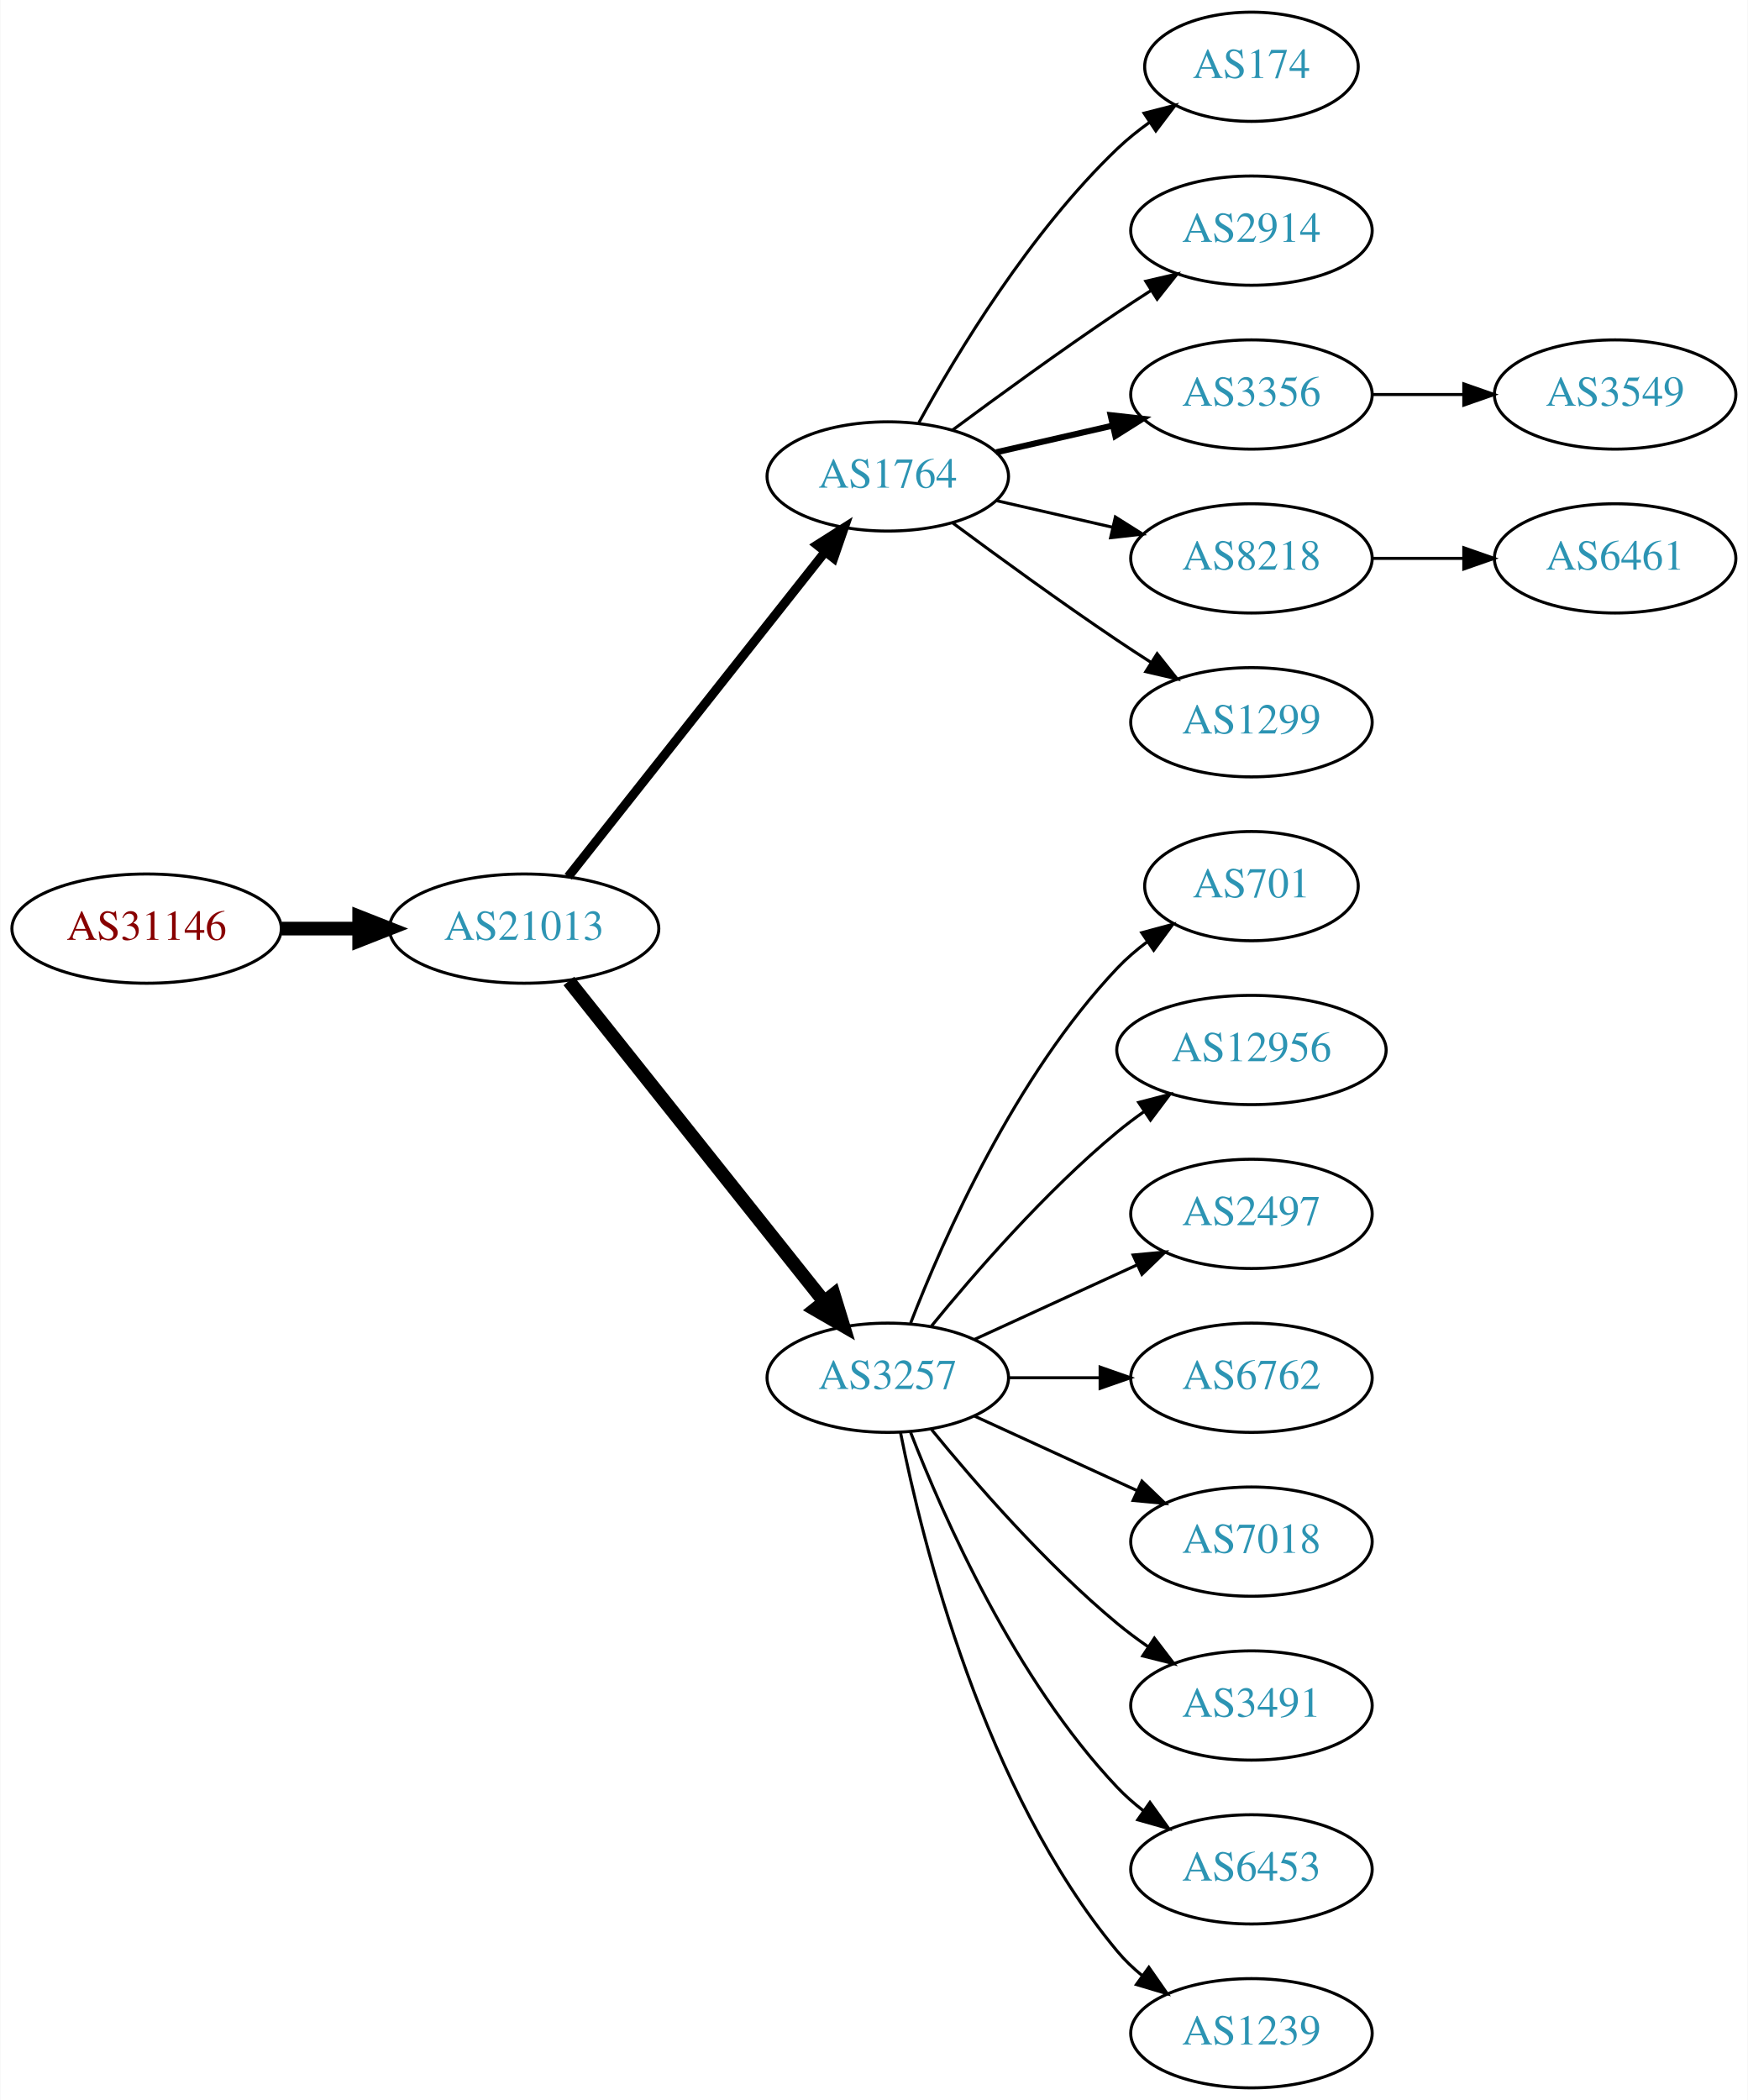
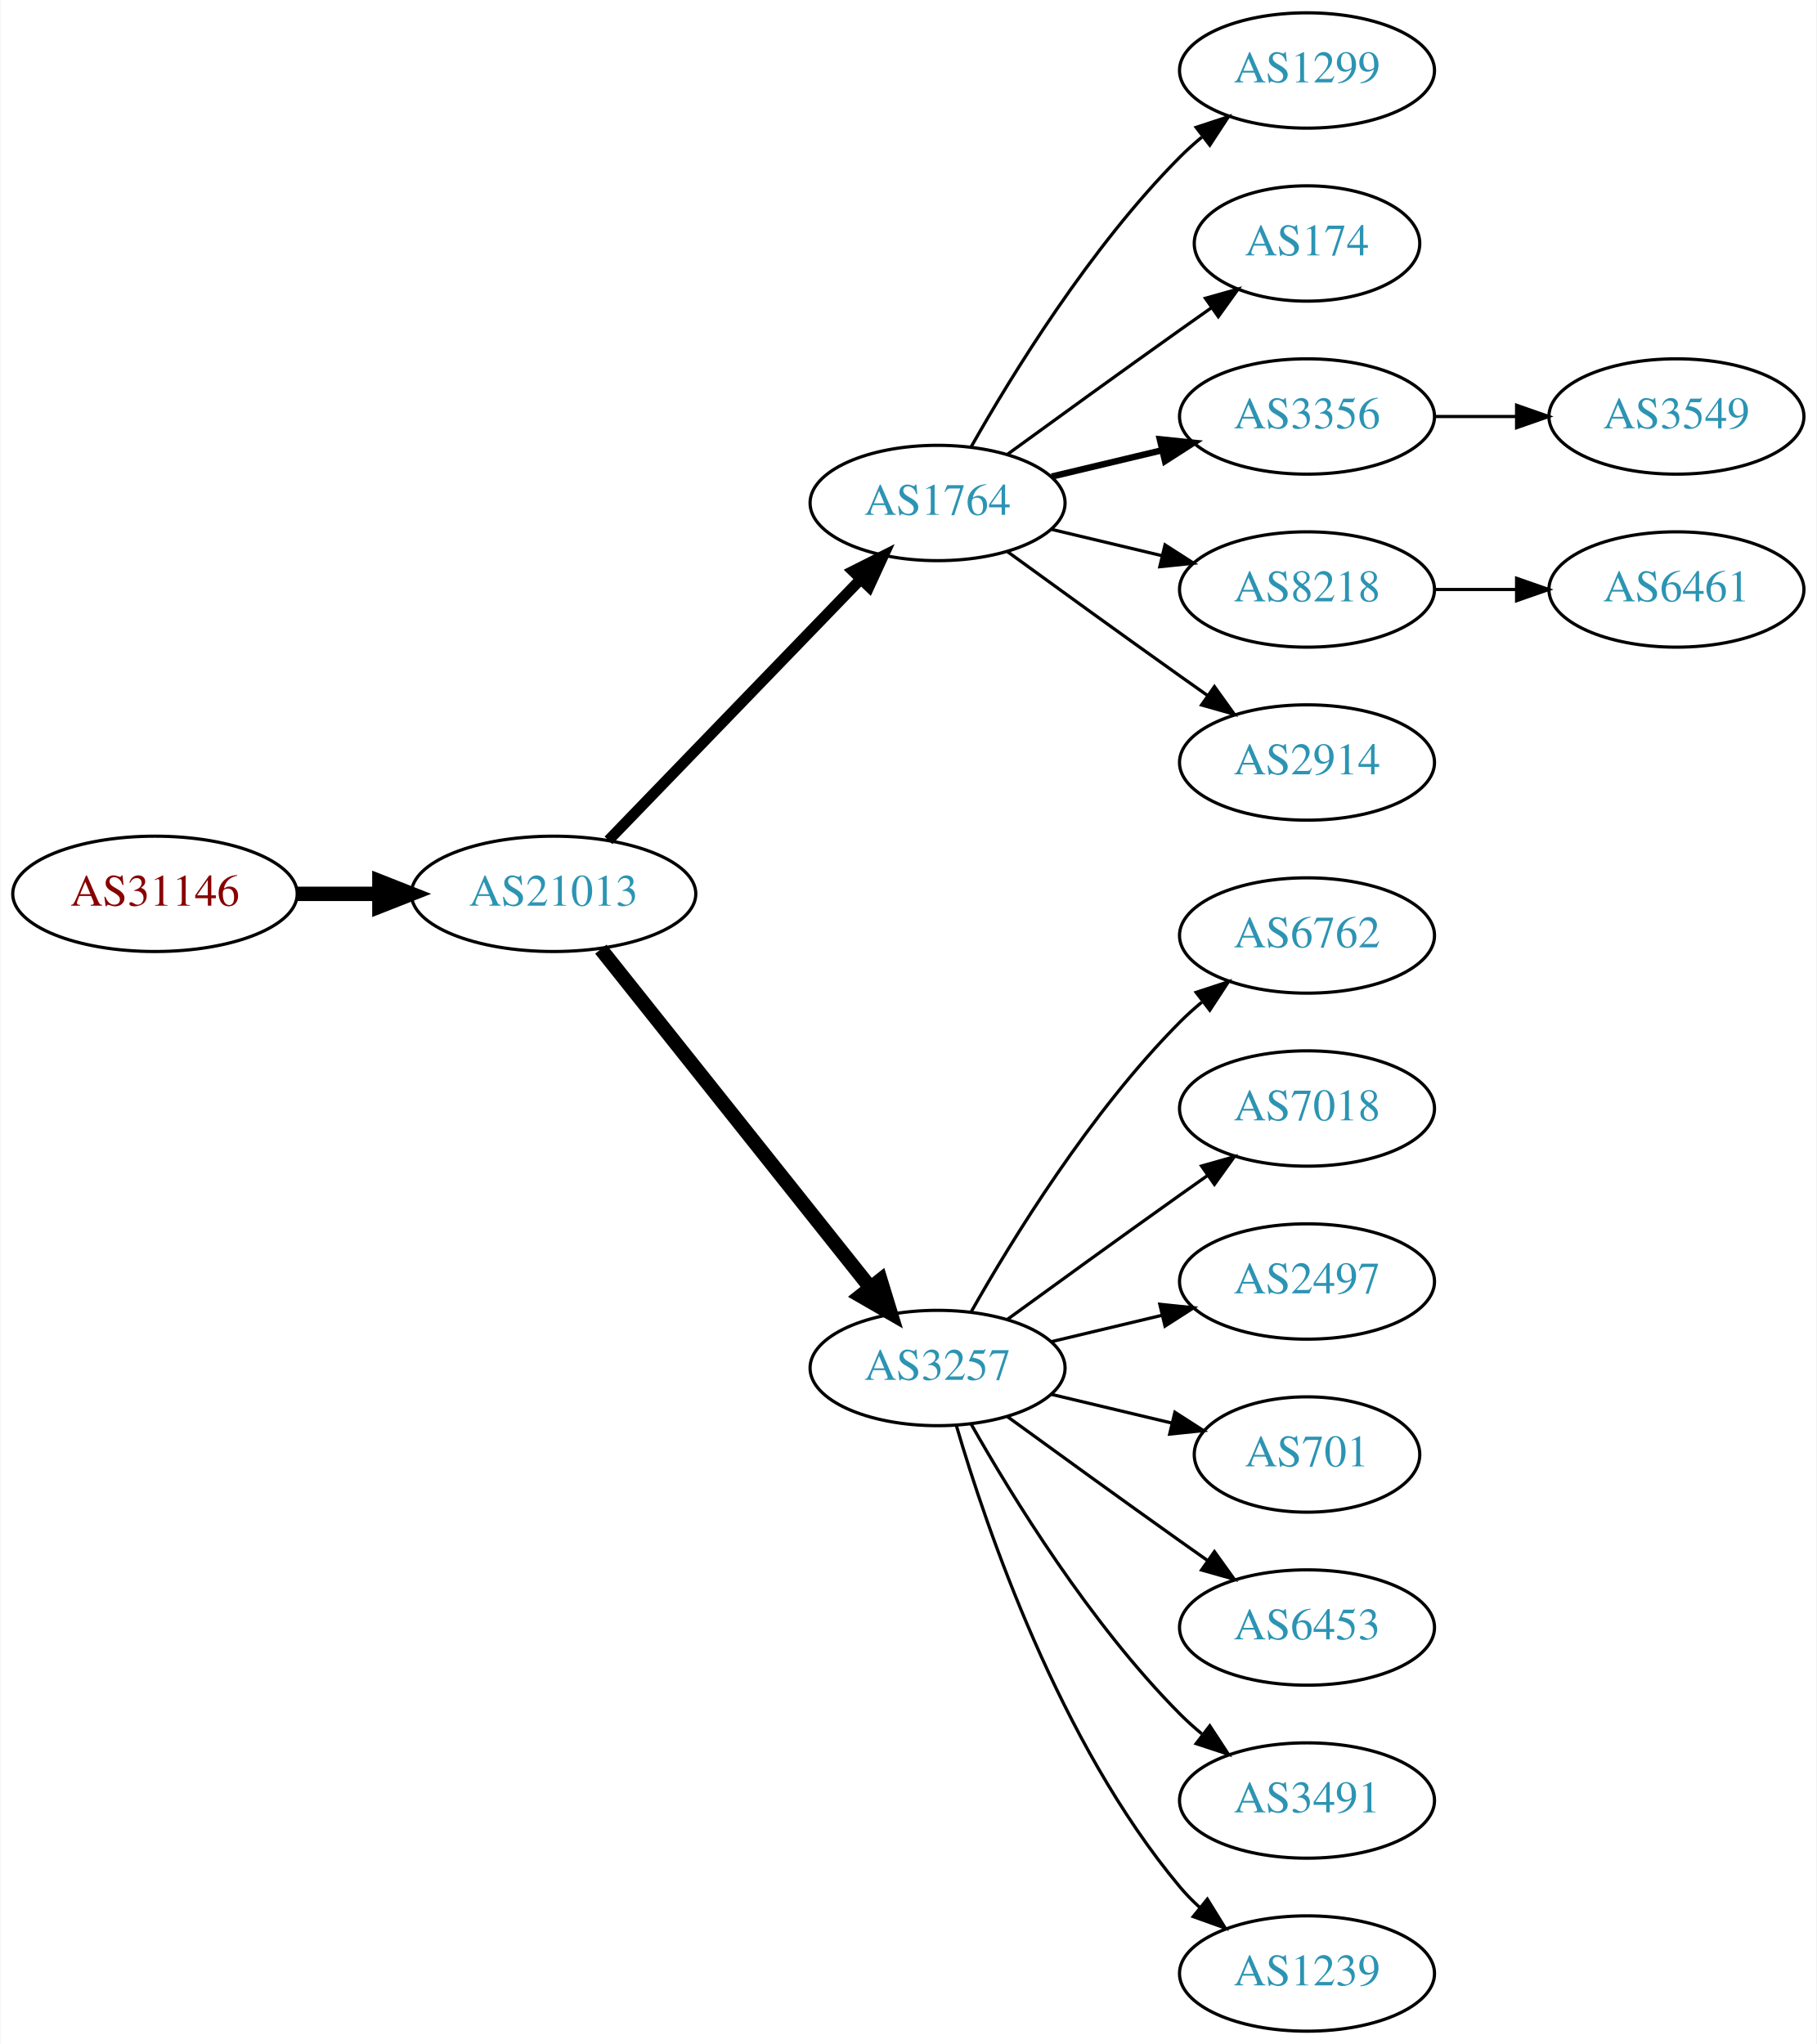
- <svg xmlns="http://www.w3.org/2000/svg" xmlns:xlink="http://www.w3.org/1999/xlink" width="576pt" height="692pt" viewBox="0.00 0.00 575.76 692.00">
-   <g id="graph0" class="graph" transform="scale(1 1) rotate(0) translate(4 688)">
-     <polygon fill="white" stroke="none" points="-4,4 -4,-688 571.762,-688 571.762,4 -4,4" />
+ <svg xmlns="http://www.w3.org/2000/svg" xmlns:xlink="http://www.w3.org/1999/xlink" width="567pt" height="638pt" viewBox="0.00 0.00 566.66 638.00">
+   <g id="graph0" class="graph" transform="scale(1 1) rotate(0) translate(4 634)">
+     <polygon fill="white" stroke="none" points="-4,4 -4,-634 562.663,-634 562.663,4 -4,4" />
    <g id="node1" class="node">
      <g id="a_node1">
        <a xlink:href="/asn/31146" xlink:title="AS31146 ~ Ebner Industrieofenbau Ges.m.b.H. [AT]">
-           <ellipse fill="#ffffff" stroke="black" cx="44.196" cy="-382" rx="44.393" ry="18" />
-           <text text-anchor="middle" x="44.196" y="-378.3" font-family="Times,serif" font-size="14.00" fill="#880000">AS31146</text>
+           <ellipse fill="#ffffff" stroke="black" cx="44.196" cy="-355" rx="44.393" ry="18" />
+           <text text-anchor="middle" x="44.196" y="-351.3" font-family="Times,serif" font-size="14.00" fill="#880000">AS31146</text>
        </a>
      </g>
    </g>
    <g id="node2" class="node">
      <g id="a_node2">
        <a xlink:href="/asn/21013" xlink:title="AS21013 ~ Wels, AT [AT]">
-           <ellipse fill="#ffffff" stroke="black" cx="168.588" cy="-382" rx="44.393" ry="18" />
-           <text text-anchor="middle" x="168.588" y="-378.3" font-family="Times,serif" font-size="14.00" fill="#2c94b3">AS21013</text>
+           <ellipse fill="#ffffff" stroke="black" cx="168.588" cy="-355" rx="44.393" ry="18" />
+           <text text-anchor="middle" x="168.588" y="-351.3" font-family="Times,serif" font-size="14.00" fill="#2c94b3">AS21013</text>
        </a>
      </g>
    </g>
    <g id="edge1" class="edge">
-       <path fill="none" stroke="black" stroke-width="4.5" d="M88.692,-382C96.898,-382 105.569,-382 114.041,-382" />
-       <polygon fill="black" stroke="black" stroke-width="4.5" points="114.233,-385.938 124.233,-382 114.233,-378.063 114.233,-385.938" />
+       <path fill="none" stroke="black" stroke-width="4.5" d="M88.692,-355C96.898,-355 105.569,-355 114.041,-355" />
+       <polygon fill="black" stroke="black" stroke-width="4.5" points="114.233,-358.938 124.233,-355 114.233,-351.063 114.233,-358.938" />
    </g>
    <g id="node3" class="node">
      <g id="a_node3">
        <a xlink:href="/asn/1764" xlink:title="AS1764 ~ NEXTLAYER-AS [AT]">
-           <ellipse fill="#ffffff" stroke="black" cx="288.431" cy="-531" rx="39.794" ry="18" />
-           <text text-anchor="middle" x="288.431" y="-527.3" font-family="Times,serif" font-size="14.00" fill="#2c94b3">AS1764</text>
+           <ellipse fill="#ffffff" stroke="black" cx="288.431" cy="-477" rx="39.794" ry="18" />
+           <text text-anchor="middle" x="288.431" y="-473.3" font-family="Times,serif" font-size="14.00" fill="#2c94b3">AS1764</text>
        </a>
      </g>
    </g>
    <g id="edge2" class="edge">
-       <path fill="none" stroke="black" stroke-width="3" d="M183.106,-399.092C203.884,-425.364 243.775,-475.802 267.757,-506.125" />
-       <polygon fill="black" stroke="black" stroke-width="3" points="265.122,-508.435 274.07,-514.107 270.612,-504.093 265.122,-508.435" />
+       <path fill="none" stroke="black" stroke-width="3.375" d="M185.727,-371.708C206.09,-392.789 241.243,-429.183 264.418,-453.175" />
+       <polygon fill="black" stroke="black" stroke-width="3.375" points="262.022,-455.733 271.487,-460.494 267.057,-450.87 262.022,-455.733" />
    </g>
    <g id="node4" class="node">
      <g id="a_node4">
        <a xlink:href="/asn/3257" xlink:title="AS3257 ~ GTT [DE]">
-           <ellipse fill="#ffffff" stroke="black" cx="288.431" cy="-234" rx="39.794" ry="18" />
-           <text text-anchor="middle" x="288.431" y="-230.3" font-family="Times,serif" font-size="14.00" fill="#2c94b3">AS3257</text>
+           <ellipse fill="#ffffff" stroke="black" cx="288.431" cy="-207" rx="39.794" ry="18" />
+           <text text-anchor="middle" x="288.431" y="-203.3" font-family="Times,serif" font-size="14.00" fill="#2c94b3">AS3257</text>
        </a>
      </g>
    </g>
    <g id="edge3" class="edge">
-       <path fill="none" stroke="black" stroke-width="4.5" d="M183.337,-364.733C204.093,-338.666 243.538,-289.126 267.462,-259.079" />
-       <polygon fill="black" stroke="black" stroke-width="4.5" points="270.621,-261.433 273.77,-251.157 264.46,-256.528 270.621,-261.433" />
+       <path fill="none" stroke="black" stroke-width="4.5" d="M183.337,-337.733C204.093,-311.666 243.538,-262.126 267.462,-232.079" />
+       <polygon fill="black" stroke="black" stroke-width="4.5" points="270.621,-234.433 273.77,-224.157 264.46,-229.528 270.621,-234.433" />
    </g>
    <g id="node5" class="node">
      <g id="a_node5">
-         <a xlink:href="/asn/174" xlink:title="AS174 ~ Cogent Communications [US]">
-           <ellipse fill="#ffffff" stroke="black" cx="408.273" cy="-666" rx="35.194" ry="18" />
-           <text text-anchor="middle" x="408.273" y="-662.3" font-family="Times,serif" font-size="14.00" fill="#2c94b3">AS174</text>
+         <a xlink:href="/asn/1299" xlink:title="AS1299 ~ Telia Carrier [EU]">
+           <ellipse fill="#ffffff" stroke="black" cx="403.724" cy="-612" rx="39.794" ry="18" />
+           <text text-anchor="middle" x="403.724" y="-608.3" font-family="Times,serif" font-size="14.00" fill="#2c94b3">AS1299</text>
        </a>
      </g>
    </g>
    <g id="edge4" class="edge">
-       <path fill="none" stroke="black" d="M298.672,-548.713C311.218,-571.561 335.394,-611.611 364.077,-639 367.331,-642.107 370.998,-645.046 374.785,-647.76" />
-       <polygon fill="black" stroke="black" points="372.887,-650.701 383.153,-653.322 376.762,-644.872 372.887,-650.701" />
+       <path fill="none" stroke="black" d="M298.891,-494.49C311.672,-517.096 336.105,-556.886 364.077,-585 366.188,-587.121 368.484,-589.188 370.87,-591.171" />
+       <polygon fill="black" stroke="black" points="369.122,-594.242 379.185,-597.556 373.385,-588.69 369.122,-594.242" />
    </g>
    <g id="node6" class="node">
      <g id="a_node6">
-         <a xlink:href="/asn/2914" xlink:title="AS2914 ~ NTT America, Inc. [US]">
-           <ellipse fill="#ffffff" stroke="black" cx="408.273" cy="-612" rx="39.794" ry="18" />
-           <text text-anchor="middle" x="408.273" y="-608.3" font-family="Times,serif" font-size="14.00" fill="#2c94b3">AS2914</text>
+         <a xlink:href="/asn/174" xlink:title="AS174 ~ Cogent Communications [US]">
+           <ellipse fill="#ffffff" stroke="black" cx="403.724" cy="-558" rx="35.194" ry="18" />
+           <text text-anchor="middle" x="403.724" y="-554.3" font-family="Times,serif" font-size="14.00" fill="#2c94b3">AS174</text>
        </a>
      </g>
    </g>
    <g id="edge5" class="edge">
-       <path fill="none" stroke="black" d="M309.761,-546.277C324.623,-557.304 345.368,-572.407 364.077,-585 367.626,-587.389 371.377,-589.839 375.125,-592.242" />
-       <polygon fill="black" stroke="black" points="373.451,-595.325 383.774,-597.712 377.193,-589.409 373.451,-595.325" />
+       <path fill="none" stroke="black" d="M310.279,-492.222C325.213,-503.091 345.827,-518.025 364.077,-531 367.288,-533.282 370.657,-535.661 374.011,-538.018" />
+       <polygon fill="black" stroke="black" points="372.023,-540.899 382.222,-543.77 376.039,-535.166 372.023,-540.899" />
    </g>
    <g id="node7" class="node">
      <g id="a_node7">
        <a xlink:href="/asn/3356" xlink:title="AS3356 ~ Level 3 Parent, LLC [US]">
-           <ellipse fill="#ffffff" stroke="black" cx="408.273" cy="-558" rx="39.794" ry="18" />
-           <text text-anchor="middle" x="408.273" y="-554.3" font-family="Times,serif" font-size="14.00" fill="#2c94b3">AS3356</text>
+           <ellipse fill="#ffffff" stroke="black" cx="403.724" cy="-504" rx="39.794" ry="18" />
+           <text text-anchor="middle" x="403.724" y="-500.3" font-family="Times,serif" font-size="14.00" fill="#2c94b3">AS3356</text>
        </a>
      </g>
    </g>
    <g id="edge6" class="edge">
-       <path fill="none" stroke="black" stroke-width="2" d="M324.15,-538.955C336.15,-541.704 349.771,-544.825 362.463,-547.733" />
-       <polygon fill="black" stroke="black" stroke-width="2" points="361.866,-551.187 372.395,-550.009 363.429,-544.364 361.866,-551.187" />
+       <path fill="none" stroke="black" stroke-width="2" d="M324.038,-485.248C334.909,-487.838 347.064,-490.735 358.506,-493.462" />
+       <polygon fill="black" stroke="black" stroke-width="2" points="357.789,-496.889 368.328,-495.803 359.412,-490.08 357.789,-496.889" />
    </g>
    <g id="node8" class="node">
      <g id="a_node8">
        <a xlink:href="/asn/8218" xlink:title="AS8218 ~ legacy Neotelecoms [FR]">
-           <ellipse fill="#ffffff" stroke="black" cx="408.273" cy="-504" rx="39.794" ry="18" />
-           <text text-anchor="middle" x="408.273" y="-500.3" font-family="Times,serif" font-size="14.00" fill="#2c94b3">AS8218</text>
+           <ellipse fill="#ffffff" stroke="black" cx="403.724" cy="-450" rx="39.794" ry="18" />
+           <text text-anchor="middle" x="403.724" y="-446.3" font-family="Times,serif" font-size="14.00" fill="#2c94b3">AS8218</text>
        </a>
      </g>
    </g>
    <g id="edge7" class="edge">
-       <path fill="none" stroke="black" d="M324.15,-523.045C336.15,-520.296 349.771,-517.175 362.463,-514.267" />
-       <polygon fill="black" stroke="black" points="363.429,-517.636 372.395,-511.991 361.866,-510.813 363.429,-517.636" />
+       <path fill="none" stroke="black" d="M324.038,-468.752C334.909,-466.162 347.064,-463.265 358.506,-460.538" />
+       <polygon fill="black" stroke="black" points="359.412,-463.92 368.328,-458.197 357.789,-457.111 359.412,-463.92" />
    </g>
    <g id="node9" class="node">
      <g id="a_node9">
-         <a xlink:href="/asn/1299" xlink:title="AS1299 ~ Telia Carrier [EU]">
-           <ellipse fill="#ffffff" stroke="black" cx="408.273" cy="-450" rx="39.794" ry="18" />
-           <text text-anchor="middle" x="408.273" y="-446.3" font-family="Times,serif" font-size="14.00" fill="#2c94b3">AS1299</text>
+         <a xlink:href="/asn/2914" xlink:title="AS2914 ~ NTT America, Inc. [US]">
+           <ellipse fill="#ffffff" stroke="black" cx="403.724" cy="-396" rx="39.794" ry="18" />
+           <text text-anchor="middle" x="403.724" y="-392.3" font-family="Times,serif" font-size="14.00" fill="#2c94b3">AS2914</text>
        </a>
      </g>
    </g>
    <g id="edge8" class="edge">
-       <path fill="none" stroke="black" d="M309.761,-515.723C324.623,-504.696 345.368,-489.593 364.077,-477 367.626,-474.611 371.377,-472.161 375.125,-469.758" />
-       <polygon fill="black" stroke="black" points="377.193,-472.591 383.774,-464.288 373.451,-466.675 377.193,-472.591" />
-     </g>
-     <g id="node10" class="node">
-       <g id="a_node10">
-         <a xlink:href="/asn/701" xlink:title="AS701 ~ UUNET [US]">
-           <ellipse fill="#ffffff" stroke="black" cx="408.273" cy="-396" rx="35.194" ry="18" />
-           <text text-anchor="middle" x="408.273" y="-392.3" font-family="Times,serif" font-size="14.00" fill="#2c94b3">AS701</text>
-         </a>
-       </g>
-     </g>
-     <g id="edge9" class="edge">
-       <path fill="none" stroke="black" d="M295.954,-251.994C306.704,-279.728 330.362,-333.429 364.077,-369 367.02,-372.105 370.394,-375.001 373.929,-377.655" />
-       <polygon fill="black" stroke="black" points="372.115,-380.654 382.348,-383.397 376.059,-374.871 372.115,-380.654" />
+       <path fill="none" stroke="black" d="M310.279,-461.778C325.213,-450.909 345.827,-435.975 364.077,-423 366.898,-420.995 369.841,-418.915 372.789,-416.841" />
+       <polygon fill="black" stroke="black" points="374.835,-419.681 381.013,-411.074 370.816,-413.95 374.835,-419.681" />
    </g>
    <g id="node11" class="node">
      <g id="a_node11">
-         <a xlink:href="/asn/12956" xlink:title="AS12956 ~ TELXIUS [ES]">
-           <ellipse fill="#ffffff" stroke="black" cx="408.273" cy="-342" rx="44.393" ry="18" />
-           <text text-anchor="middle" x="408.273" y="-338.3" font-family="Times,serif" font-size="14.00" fill="#2c94b3">AS12956</text>
+         <a xlink:href="/asn/6762" xlink:title="AS6762 ~ TELECOM ITALIA SPARKLE S.p.A. [IT]">
+           <ellipse fill="#ffffff" stroke="black" cx="403.724" cy="-342" rx="39.794" ry="18" />
+           <text text-anchor="middle" x="403.724" y="-338.3" font-family="Times,serif" font-size="14.00" fill="#2c94b3">AS6762</text>
        </a>
      </g>
    </g>
    <g id="edge10" class="edge">
-       <path fill="none" stroke="black" d="M302.85,-251.065C316.964,-268.375 340.379,-295.345 364.077,-315 366.815,-317.271 369.759,-319.494 372.776,-321.63" />
-       <polygon fill="black" stroke="black" points="371.108,-324.725 381.365,-327.379 375.002,-318.908 371.108,-324.725" />
+       <path fill="none" stroke="black" d="M298.891,-224.49C311.672,-247.096 336.105,-286.886 364.077,-315 366.188,-317.121 368.484,-319.188 370.87,-321.171" />
+       <polygon fill="black" stroke="black" points="369.122,-324.242 379.185,-327.556 373.385,-318.69 369.122,-324.242" />
    </g>
    <g id="node12" class="node">
      <g id="a_node12">
-         <a xlink:href="/asn/2497" xlink:title="AS2497 ~ Internet Initiative Japan Inc. [JP]">
-           <ellipse fill="#ffffff" stroke="black" cx="408.273" cy="-288" rx="39.794" ry="18" />
-           <text text-anchor="middle" x="408.273" y="-284.3" font-family="Times,serif" font-size="14.00" fill="#2c94b3">AS2497</text>
+         <a xlink:href="/asn/7018" xlink:title="AS7018 ~ AT&amp;T Services, Inc. [US]">
+           <ellipse fill="#ffffff" stroke="black" cx="403.724" cy="-288" rx="39.794" ry="18" />
+           <text text-anchor="middle" x="403.724" y="-284.3" font-family="Times,serif" font-size="14.00" fill="#2c94b3">AS7018</text>
        </a>
      </g>
    </g>
    <g id="edge11" class="edge">
-       <path fill="none" stroke="black" d="M317.06,-246.661C333.017,-253.973 353.287,-263.261 370.57,-271.181" />
-       <polygon fill="black" stroke="black" points="369.269,-274.435 379.818,-275.419 372.185,-268.071 369.269,-274.435" />
+       <path fill="none" stroke="black" d="M310.279,-222.222C325.213,-233.091 345.827,-248.025 364.077,-261 366.898,-263.005 369.841,-265.085 372.789,-267.159" />
+       <polygon fill="black" stroke="black" points="370.816,-270.05 381.013,-272.926 374.835,-264.319 370.816,-270.05" />
    </g>
    <g id="node13" class="node">
      <g id="a_node13">
-         <a xlink:href="/asn/6762" xlink:title="AS6762 ~ TELECOM ITALIA SPARKLE S.p.A. [IT]">
-           <ellipse fill="#ffffff" stroke="black" cx="408.273" cy="-234" rx="39.794" ry="18" />
-           <text text-anchor="middle" x="408.273" y="-230.3" font-family="Times,serif" font-size="14.00" fill="#2c94b3">AS6762</text>
+         <a xlink:href="/asn/2497" xlink:title="AS2497 ~ Internet Initiative Japan Inc. [JP]">
+           <ellipse fill="#ffffff" stroke="black" cx="403.724" cy="-234" rx="39.794" ry="18" />
+           <text text-anchor="middle" x="403.724" y="-230.3" font-family="Times,serif" font-size="14.00" fill="#2c94b3">AS2497</text>
        </a>
      </g>
    </g>
    <g id="edge12" class="edge">
-       <path fill="none" stroke="black" d="M328.343,-234C337.897,-234 348.246,-234 358.209,-234" />
-       <polygon fill="black" stroke="black" points="358.402,-237.5 368.402,-234 358.402,-230.5 358.402,-237.5" />
+       <path fill="none" stroke="black" d="M324.038,-215.248C334.909,-217.838 347.064,-220.735 358.506,-223.462" />
+       <polygon fill="black" stroke="black" points="357.789,-226.889 368.328,-225.803 359.412,-220.08 357.789,-226.889" />
    </g>
    <g id="node14" class="node">
      <g id="a_node14">
-         <a xlink:href="/asn/7018" xlink:title="AS7018 ~ AT&amp;T Services, Inc. [US]">
-           <ellipse fill="#ffffff" stroke="black" cx="408.273" cy="-180" rx="39.794" ry="18" />
-           <text text-anchor="middle" x="408.273" y="-176.3" font-family="Times,serif" font-size="14.00" fill="#2c94b3">AS7018</text>
+         <a xlink:href="/asn/701" xlink:title="AS701 ~ UUNET [US]">
+           <ellipse fill="#ffffff" stroke="black" cx="403.724" cy="-180" rx="35.194" ry="18" />
+           <text text-anchor="middle" x="403.724" y="-176.3" font-family="Times,serif" font-size="14.00" fill="#2c94b3">AS701</text>
        </a>
      </g>
    </g>
    <g id="edge13" class="edge">
-       <path fill="none" stroke="black" d="M317.06,-221.339C333.017,-214.027 353.287,-204.739 370.57,-196.819" />
-       <polygon fill="black" stroke="black" points="372.185,-199.929 379.818,-192.581 369.269,-193.565 372.185,-199.929" />
+       <path fill="none" stroke="black" d="M324.038,-198.752C335.833,-195.942 349.137,-192.771 361.405,-189.847" />
+       <polygon fill="black" stroke="black" points="362.494,-193.186 371.41,-187.463 360.871,-186.376 362.494,-193.186" />
    </g>
    <g id="node15" class="node">
      <g id="a_node15">
-         <a xlink:href="/asn/3491" xlink:title="AS3491 ~ PCCW Global, Inc. [US]">
-           <ellipse fill="#ffffff" stroke="black" cx="408.273" cy="-126" rx="39.794" ry="18" />
-           <text text-anchor="middle" x="408.273" y="-122.3" font-family="Times,serif" font-size="14.00" fill="#2c94b3">AS3491</text>
+         <a xlink:href="/asn/6453" xlink:title="AS6453 ~ TATA COMMUNICATIONS (AMERICA) INC [US]">
+           <ellipse fill="#ffffff" stroke="black" cx="403.724" cy="-126" rx="39.794" ry="18" />
+           <text text-anchor="middle" x="403.724" y="-122.3" font-family="Times,serif" font-size="14.00" fill="#2c94b3">AS6453</text>
        </a>
      </g>
    </g>
    <g id="edge14" class="edge">
-       <path fill="none" stroke="black" d="M302.85,-216.935C316.964,-199.625 340.379,-172.655 364.077,-153 367.294,-150.332 370.794,-147.73 374.365,-145.259" />
-       <polygon fill="black" stroke="black" points="376.288,-148.183 382.721,-139.764 372.442,-142.334 376.288,-148.183" />
+       <path fill="none" stroke="black" d="M310.279,-191.778C325.213,-180.909 345.827,-165.975 364.077,-153 366.898,-150.995 369.841,-148.915 372.789,-146.841" />
+       <polygon fill="black" stroke="black" points="374.835,-149.681 381.013,-141.074 370.816,-143.95 374.835,-149.681" />
    </g>
    <g id="node16" class="node">
      <g id="a_node16">
-         <a xlink:href="/asn/6453" xlink:title="AS6453 ~ TATA COMMUNICATIONS (AMERICA) INC [US]">
-           <ellipse fill="#ffffff" stroke="black" cx="408.273" cy="-72" rx="39.794" ry="18" />
-           <text text-anchor="middle" x="408.273" y="-68.3" font-family="Times,serif" font-size="14.00" fill="#2c94b3">AS6453</text>
+         <a xlink:href="/asn/3491" xlink:title="AS3491 ~ PCCW Global, Inc. [US]">
+           <ellipse fill="#ffffff" stroke="black" cx="403.724" cy="-72" rx="39.794" ry="18" />
+           <text text-anchor="middle" x="403.724" y="-68.3" font-family="Times,serif" font-size="14.00" fill="#2c94b3">AS3491</text>
        </a>
      </g>
    </g>
    <g id="edge15" class="edge">
-       <path fill="none" stroke="black" d="M295.954,-216.006C306.704,-188.272 330.362,-134.571 364.077,-99 366.663,-96.272 369.581,-93.706 372.649,-91.323" />
-       <polygon fill="black" stroke="black" points="374.827,-94.07 380.997,-85.457 370.803,-88.342 374.827,-94.07" />
+       <path fill="none" stroke="black" d="M298.891,-189.51C311.672,-166.904 336.105,-127.114 364.077,-99 366.188,-96.879 368.484,-94.812 370.87,-92.829" />
+       <polygon fill="black" stroke="black" points="373.385,-95.31 379.185,-86.444 369.122,-89.758 373.385,-95.31" />
    </g>
    <g id="node17" class="node">
      <g id="a_node17">
        <a xlink:href="/asn/1239" xlink:title="AS1239 ~ Sprint [US]">
-           <ellipse fill="#ffffff" stroke="black" cx="408.273" cy="-18" rx="39.794" ry="18" />
-           <text text-anchor="middle" x="408.273" y="-14.3" font-family="Times,serif" font-size="14.00" fill="#2c94b3">AS1239</text>
+           <ellipse fill="#ffffff" stroke="black" cx="403.724" cy="-18" rx="39.794" ry="18" />
+           <text text-anchor="middle" x="403.724" y="-14.3" font-family="Times,serif" font-size="14.00" fill="#2c94b3">AS1239</text>
        </a>
      </g>
    </g>
    <g id="edge16" class="edge">
-       <path fill="none" stroke="black" d="M292.629,-215.927C299.793,-179.859 320.067,-97.875 364.077,-45 366.482,-42.111 369.278,-39.437 372.271,-36.987" />
-       <polygon fill="black" stroke="black" points="374.461,-39.722 380.514,-31.027 370.359,-34.05 374.461,-39.722" />
+       <path fill="none" stroke="black" d="M294.305,-188.998C303.619,-157.156 326.435,-90.019 364.077,-45 365.948,-42.763 368.046,-40.626 370.272,-38.604" />
+       <polygon fill="black" stroke="black" points="372.619,-41.208 378.191,-32.196 368.216,-35.766 372.619,-41.208" />
+     </g>
+     <g id="node10" class="node">
+       <g id="a_node10">
+         <a xlink:href="/asn/3549" xlink:title="AS3549 ~ Level 3 Parent, LLC [US]">
+           <ellipse fill="#ffffff" stroke="black" cx="519.017" cy="-504" rx="39.794" ry="18" />
+           <text text-anchor="middle" x="519.017" y="-500.3" font-family="Times,serif" font-size="14.00" fill="#2c94b3">AS3549</text>
+         </a>
+       </g>
+     </g>
+     <g id="edge9" class="edge">
+       <path fill="none" stroke="black" d="M443.396,-504C451.599,-504 460.363,-504 468.895,-504" />
+       <polygon fill="black" stroke="black" points="469.134,-507.5 479.134,-504 469.134,-500.5 469.134,-507.5" />
    </g>
    <g id="node18" class="node">
      <g id="a_node18">
-         <a xlink:href="/asn/3549" xlink:title="AS3549 ~ Level 3 Parent, LLC [US]">
-           <ellipse fill="#ffffff" stroke="black" cx="528.116" cy="-558" rx="39.794" ry="18" />
-           <text text-anchor="middle" x="528.116" y="-554.3" font-family="Times,serif" font-size="14.00" fill="#2c94b3">AS3549</text>
+         <a xlink:href="/asn/6461" xlink:title="AS6461 ~ Zayo Bandwidth [US]">
+           <ellipse fill="#ffffff" stroke="black" cx="519.017" cy="-450" rx="39.794" ry="18" />
+           <text text-anchor="middle" x="519.017" y="-446.3" font-family="Times,serif" font-size="14.00" fill="#2c94b3">AS6461</text>
        </a>
      </g>
    </g>
    <g id="edge17" class="edge">
-       <path fill="none" stroke="black" d="M448.186,-558C457.739,-558 468.089,-558 478.052,-558" />
-       <polygon fill="black" stroke="black" points="478.244,-561.5 488.244,-558 478.244,-554.5 478.244,-561.5" />
-     </g>
-     <g id="node19" class="node">
-       <g id="a_node19">
-         <a xlink:href="/asn/6461" xlink:title="AS6461 ~ Zayo Bandwidth [US]">
-           <ellipse fill="#ffffff" stroke="black" cx="528.116" cy="-504" rx="39.794" ry="18" />
-           <text text-anchor="middle" x="528.116" y="-500.3" font-family="Times,serif" font-size="14.00" fill="#2c94b3">AS6461</text>
-         </a>
-       </g>
-     </g>
-     <g id="edge18" class="edge">
-       <path fill="none" stroke="black" d="M448.186,-504C457.739,-504 468.089,-504 478.052,-504" />
-       <polygon fill="black" stroke="black" points="478.244,-507.5 488.244,-504 478.244,-500.5 478.244,-507.5" />
+       <path fill="none" stroke="black" d="M443.396,-450C451.599,-450 460.363,-450 468.895,-450" />
+       <polygon fill="black" stroke="black" points="469.134,-453.5 479.134,-450 469.134,-446.5 469.134,-453.5" />
    </g>
  </g>
</svg>
